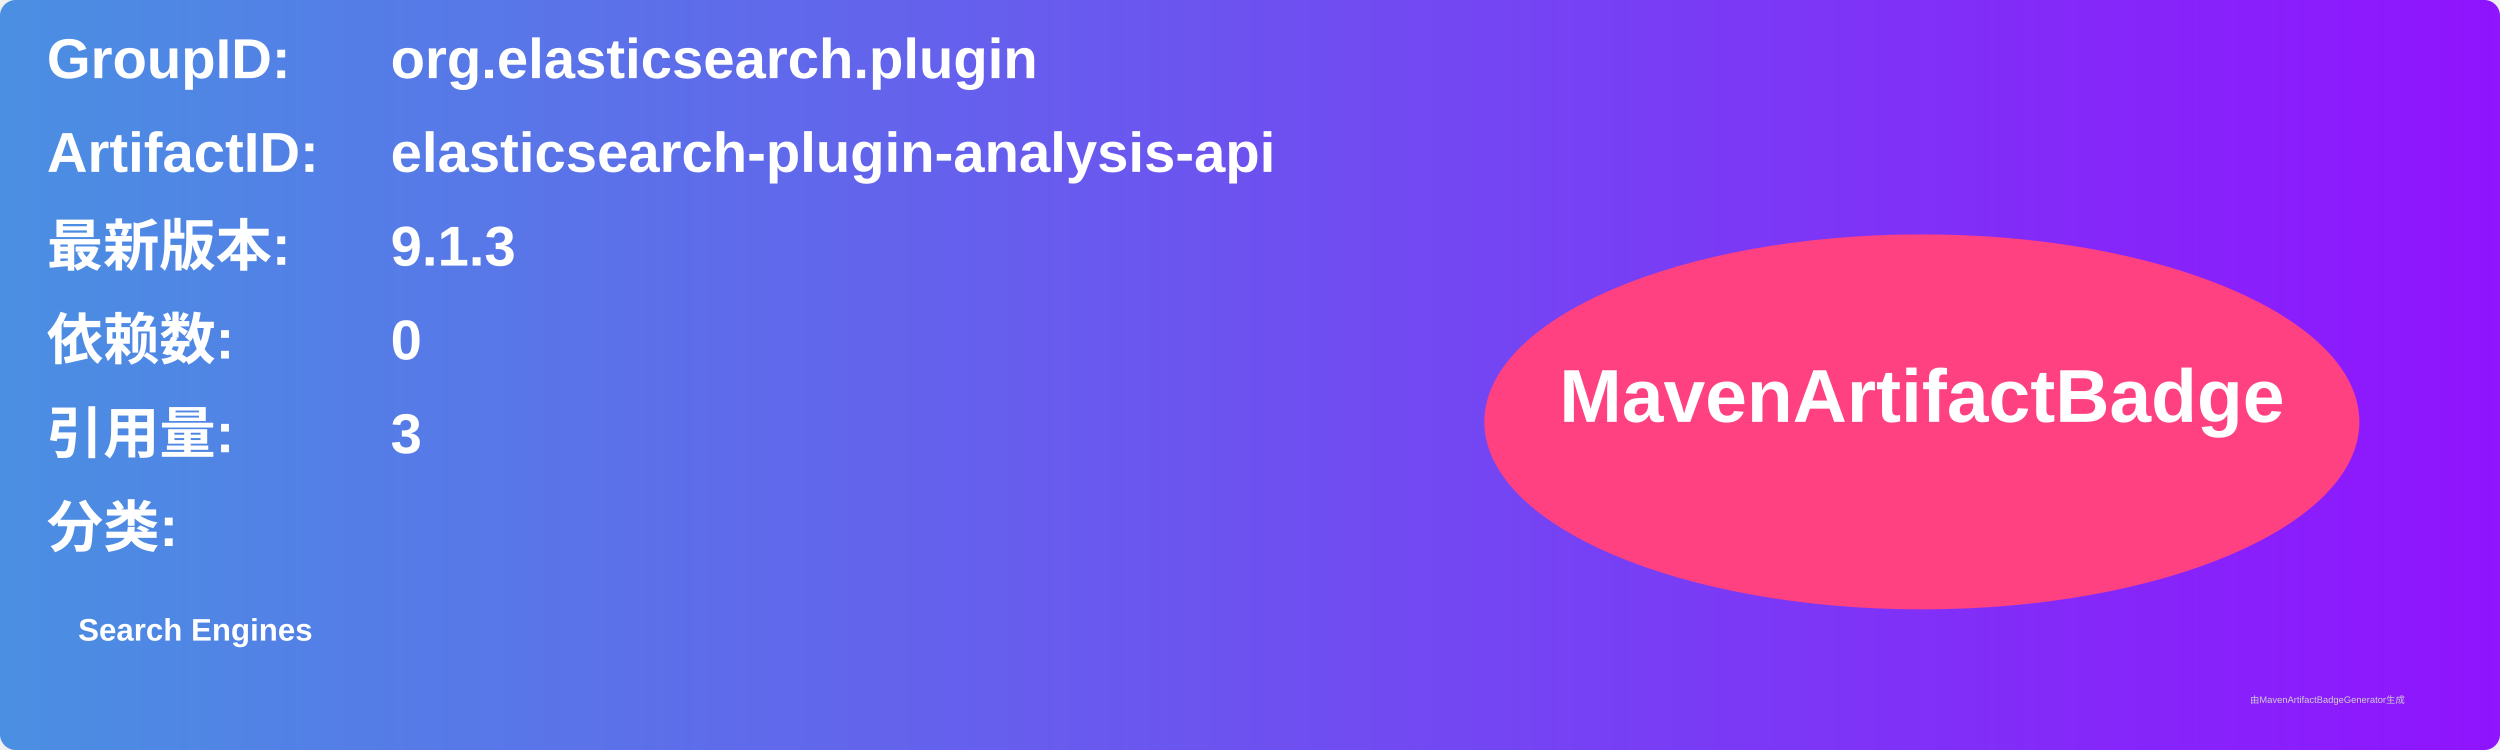
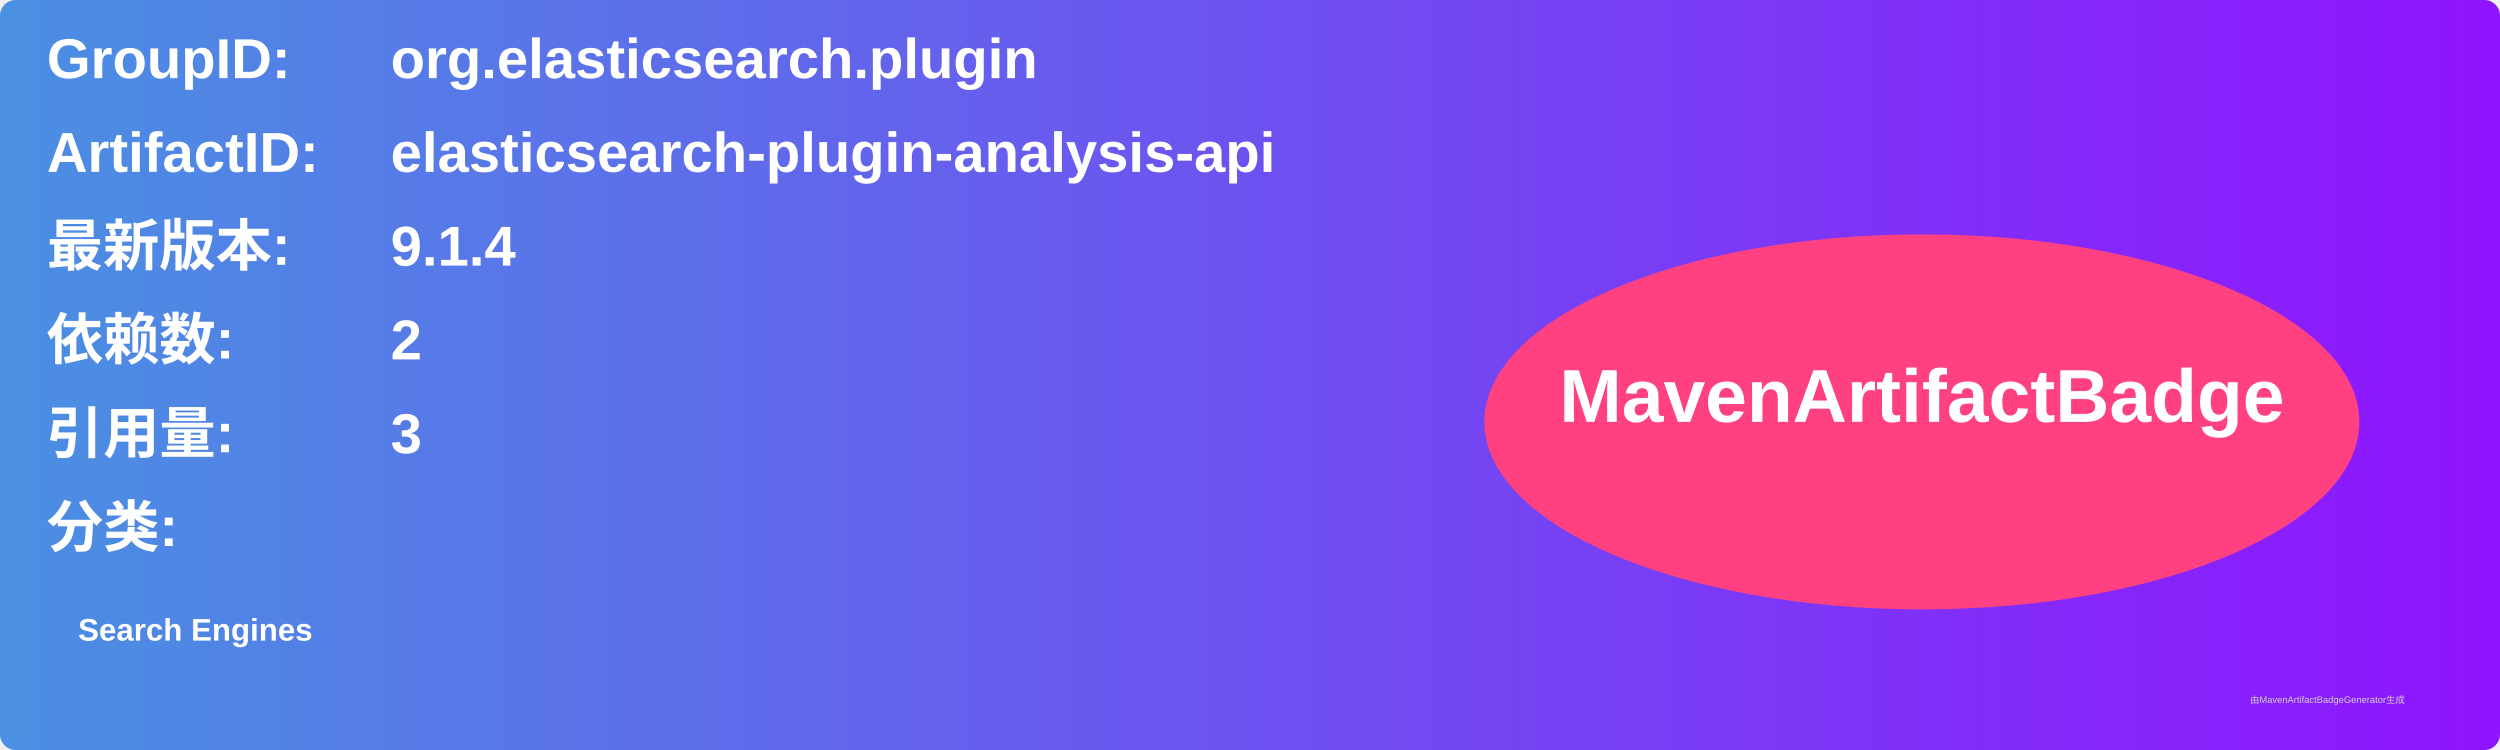
<svg xmlns="http://www.w3.org/2000/svg" width="800" height="240" viewBox="0 0 800 240">
  <linearGradient id="grad" x1="0%" y1="0%" x2="100%" y2="0%">
    <stop offset="0%" stop-color="#4a90e2" />
    <stop offset="100%" stop-color="#9013fe" />
  </linearGradient>
  <rect width="100%" height="100%" rx="5" ry="5" fill="url(#grad)" />
  <g transform="translate(15, 15)">
    <text x="0" y="10" font-family="Arial" font-size="18" fill="white" font-weight="bold" width="260">GroupID:</text>
    <text x="110" y="10" font-family="Arial" font-size="18" fill="white" font-weight="bold" width="460">org.elasticsearch.plugin</text>
    <text x="0" y="40" font-family="Arial" font-size="18" fill="white" font-weight="bold" width="260">ArtifactID:</text>
    <text x="110" y="40" font-family="Arial" font-size="18" fill="white" font-weight="bold" width="460">elasticsearch-plugin-analysis-api</text>
    <text x="0" y="70" font-family="Arial" font-size="18" fill="white" font-weight="bold">最新版本:</text>
    <text x="110" y="70" font-family="Arial" font-size="18" fill="white" font-weight="bold">
-       <tspan font-weight="bold">9.1.3</tspan>
+       <tspan font-weight="bold">9.1.4</tspan>
    </text>
    <text x="0" y="100" font-family="Arial" font-size="18" fill="white" font-weight="bold">依赖数: </text>
    <text x="110" y="100" font-family="Arial" font-size="18" fill="white">
-       <tspan font-weight="bold">0</tspan>
+       <tspan font-weight="bold">2</tspan>
    </text>
    <text x="0" y="130" font-family="Arial" font-size="18" fill="white" font-weight="bold">引用量: </text>
    <text x="110" y="130" font-family="Arial" font-size="18" fill="white">
      <tspan font-weight="bold">3</tspan>
    </text>
    <text x="0" y="160" font-family="Arial" font-size="18" fill="white" font-weight="bold">分类:</text>
    <text x="10" y="190" font-family="Arial" font-size="10" fill="white">
      <tspan font-weight="bold">Search Engines</tspan>
    </text>
    <ellipse cx="600" cy="120" rx="140" ry="60" fill="#ff4081" />
    <text x="600" y="120" text-anchor="middle" font-family="Arial" font-size="24" fill="white" font-weight="bold">MavenArtifactBadge</text>
  </g>
  <text x="720" y="225" font-family="Arial" font-size="3" fill="#d0d0d0">由MavenArtifactBadgeGenerator生成</text>
</svg>
